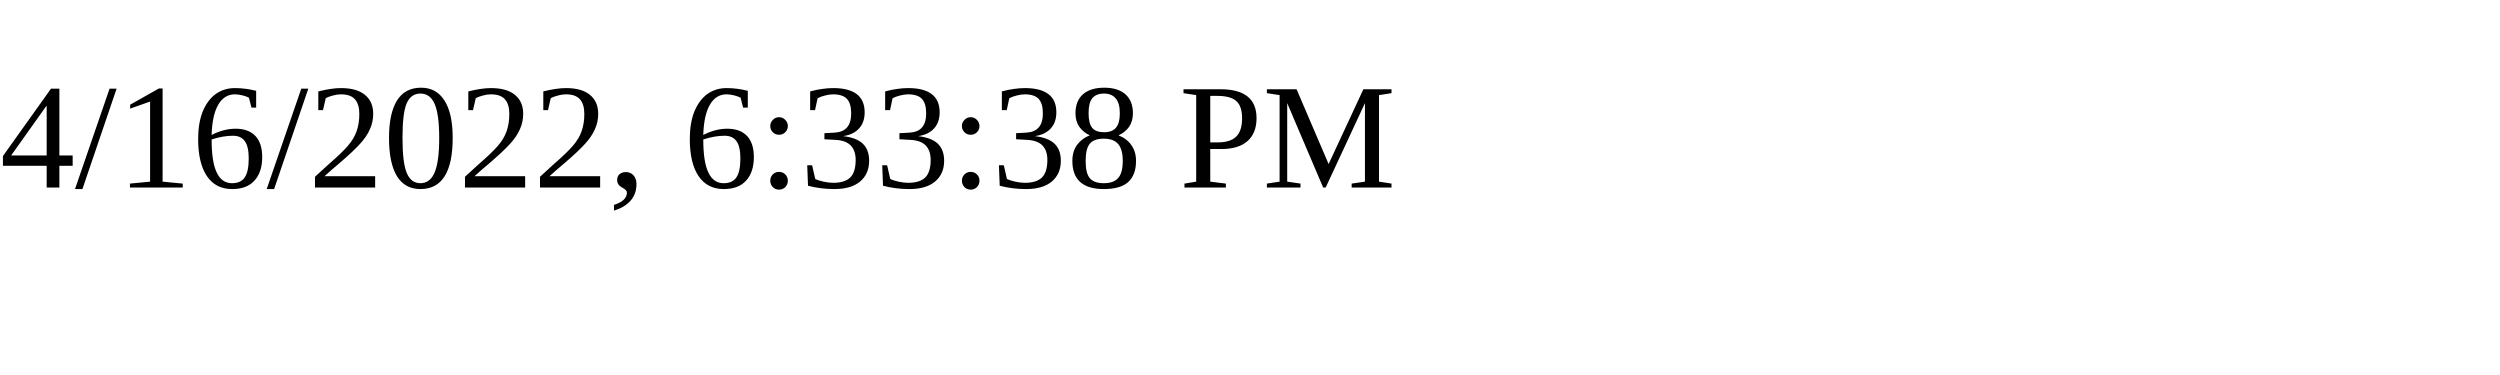
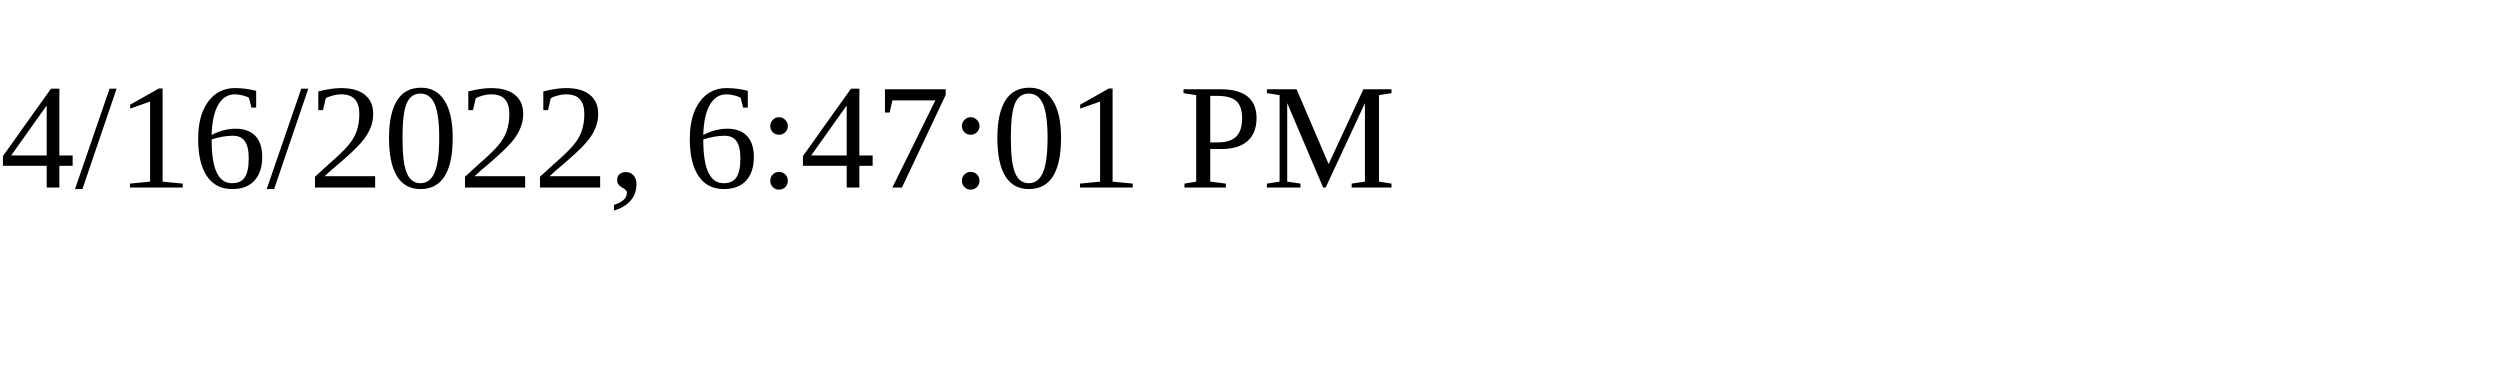
<svg xmlns="http://www.w3.org/2000/svg" height="30" width="200">
-   <text x="0" y="15">4/16/2022, 6:33:38 PM</text>
+   <text x="0" y="15">4/16/2022, 6:47:01 PM</text>
</svg>
